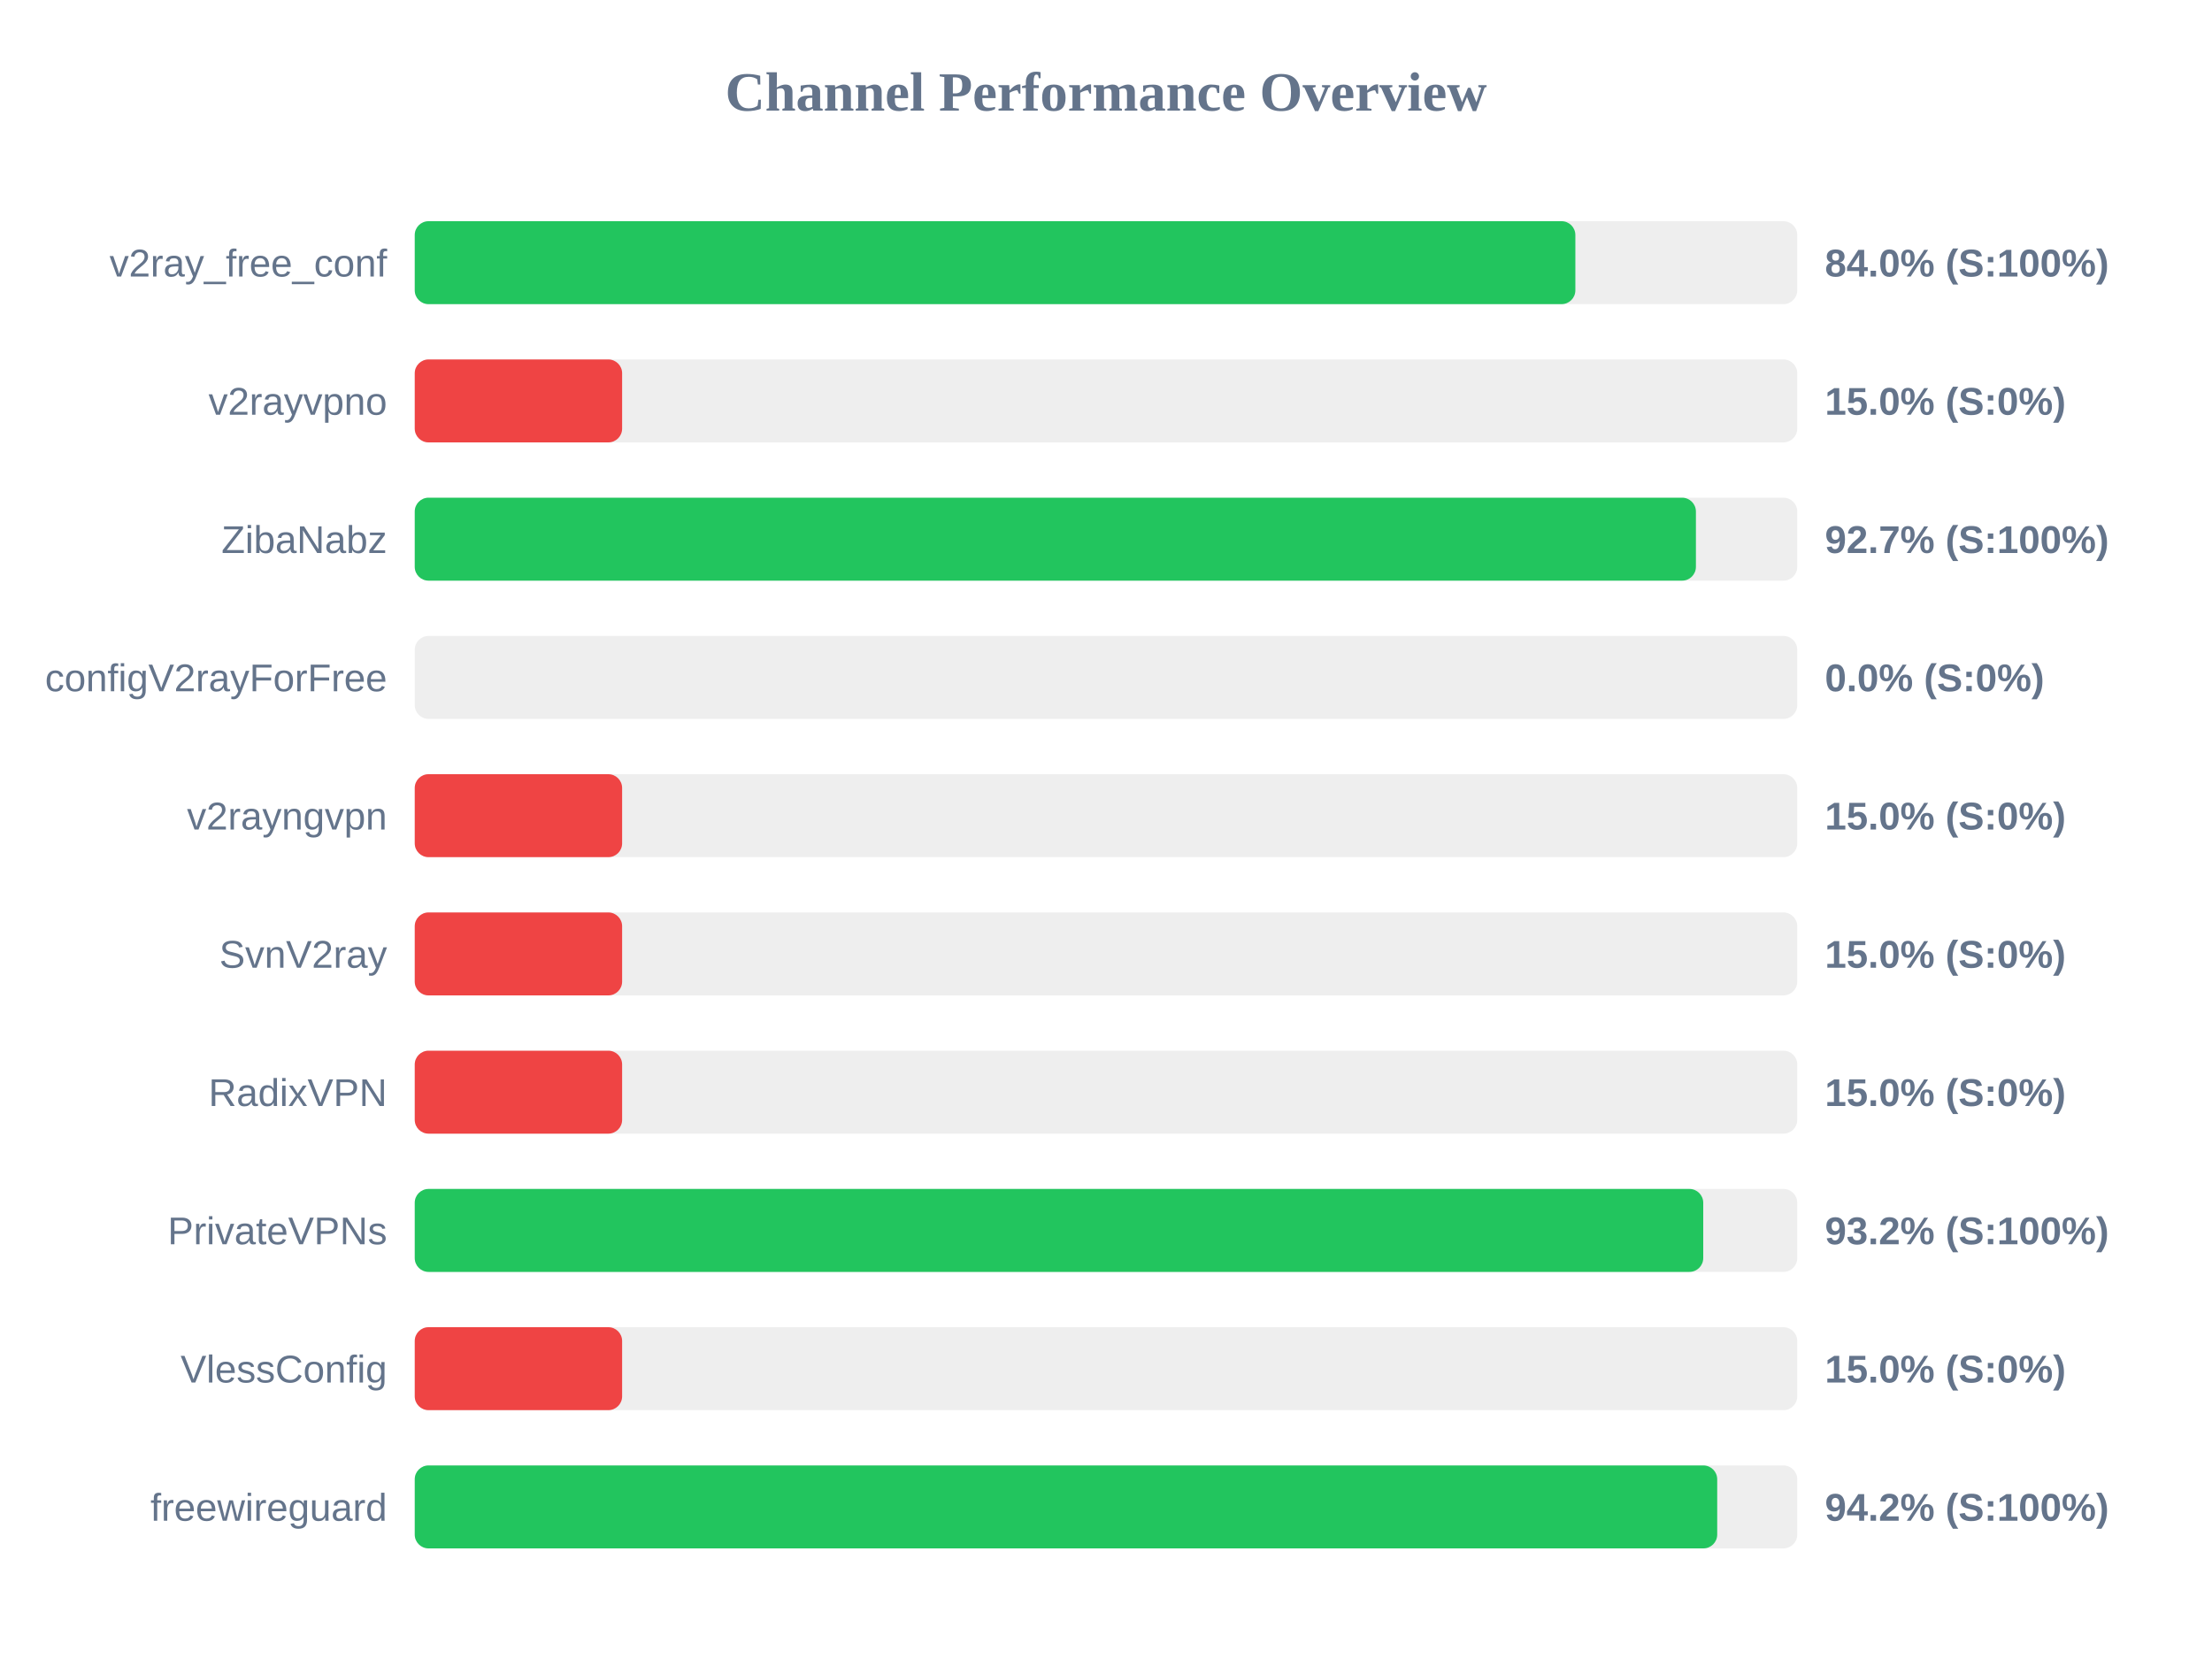
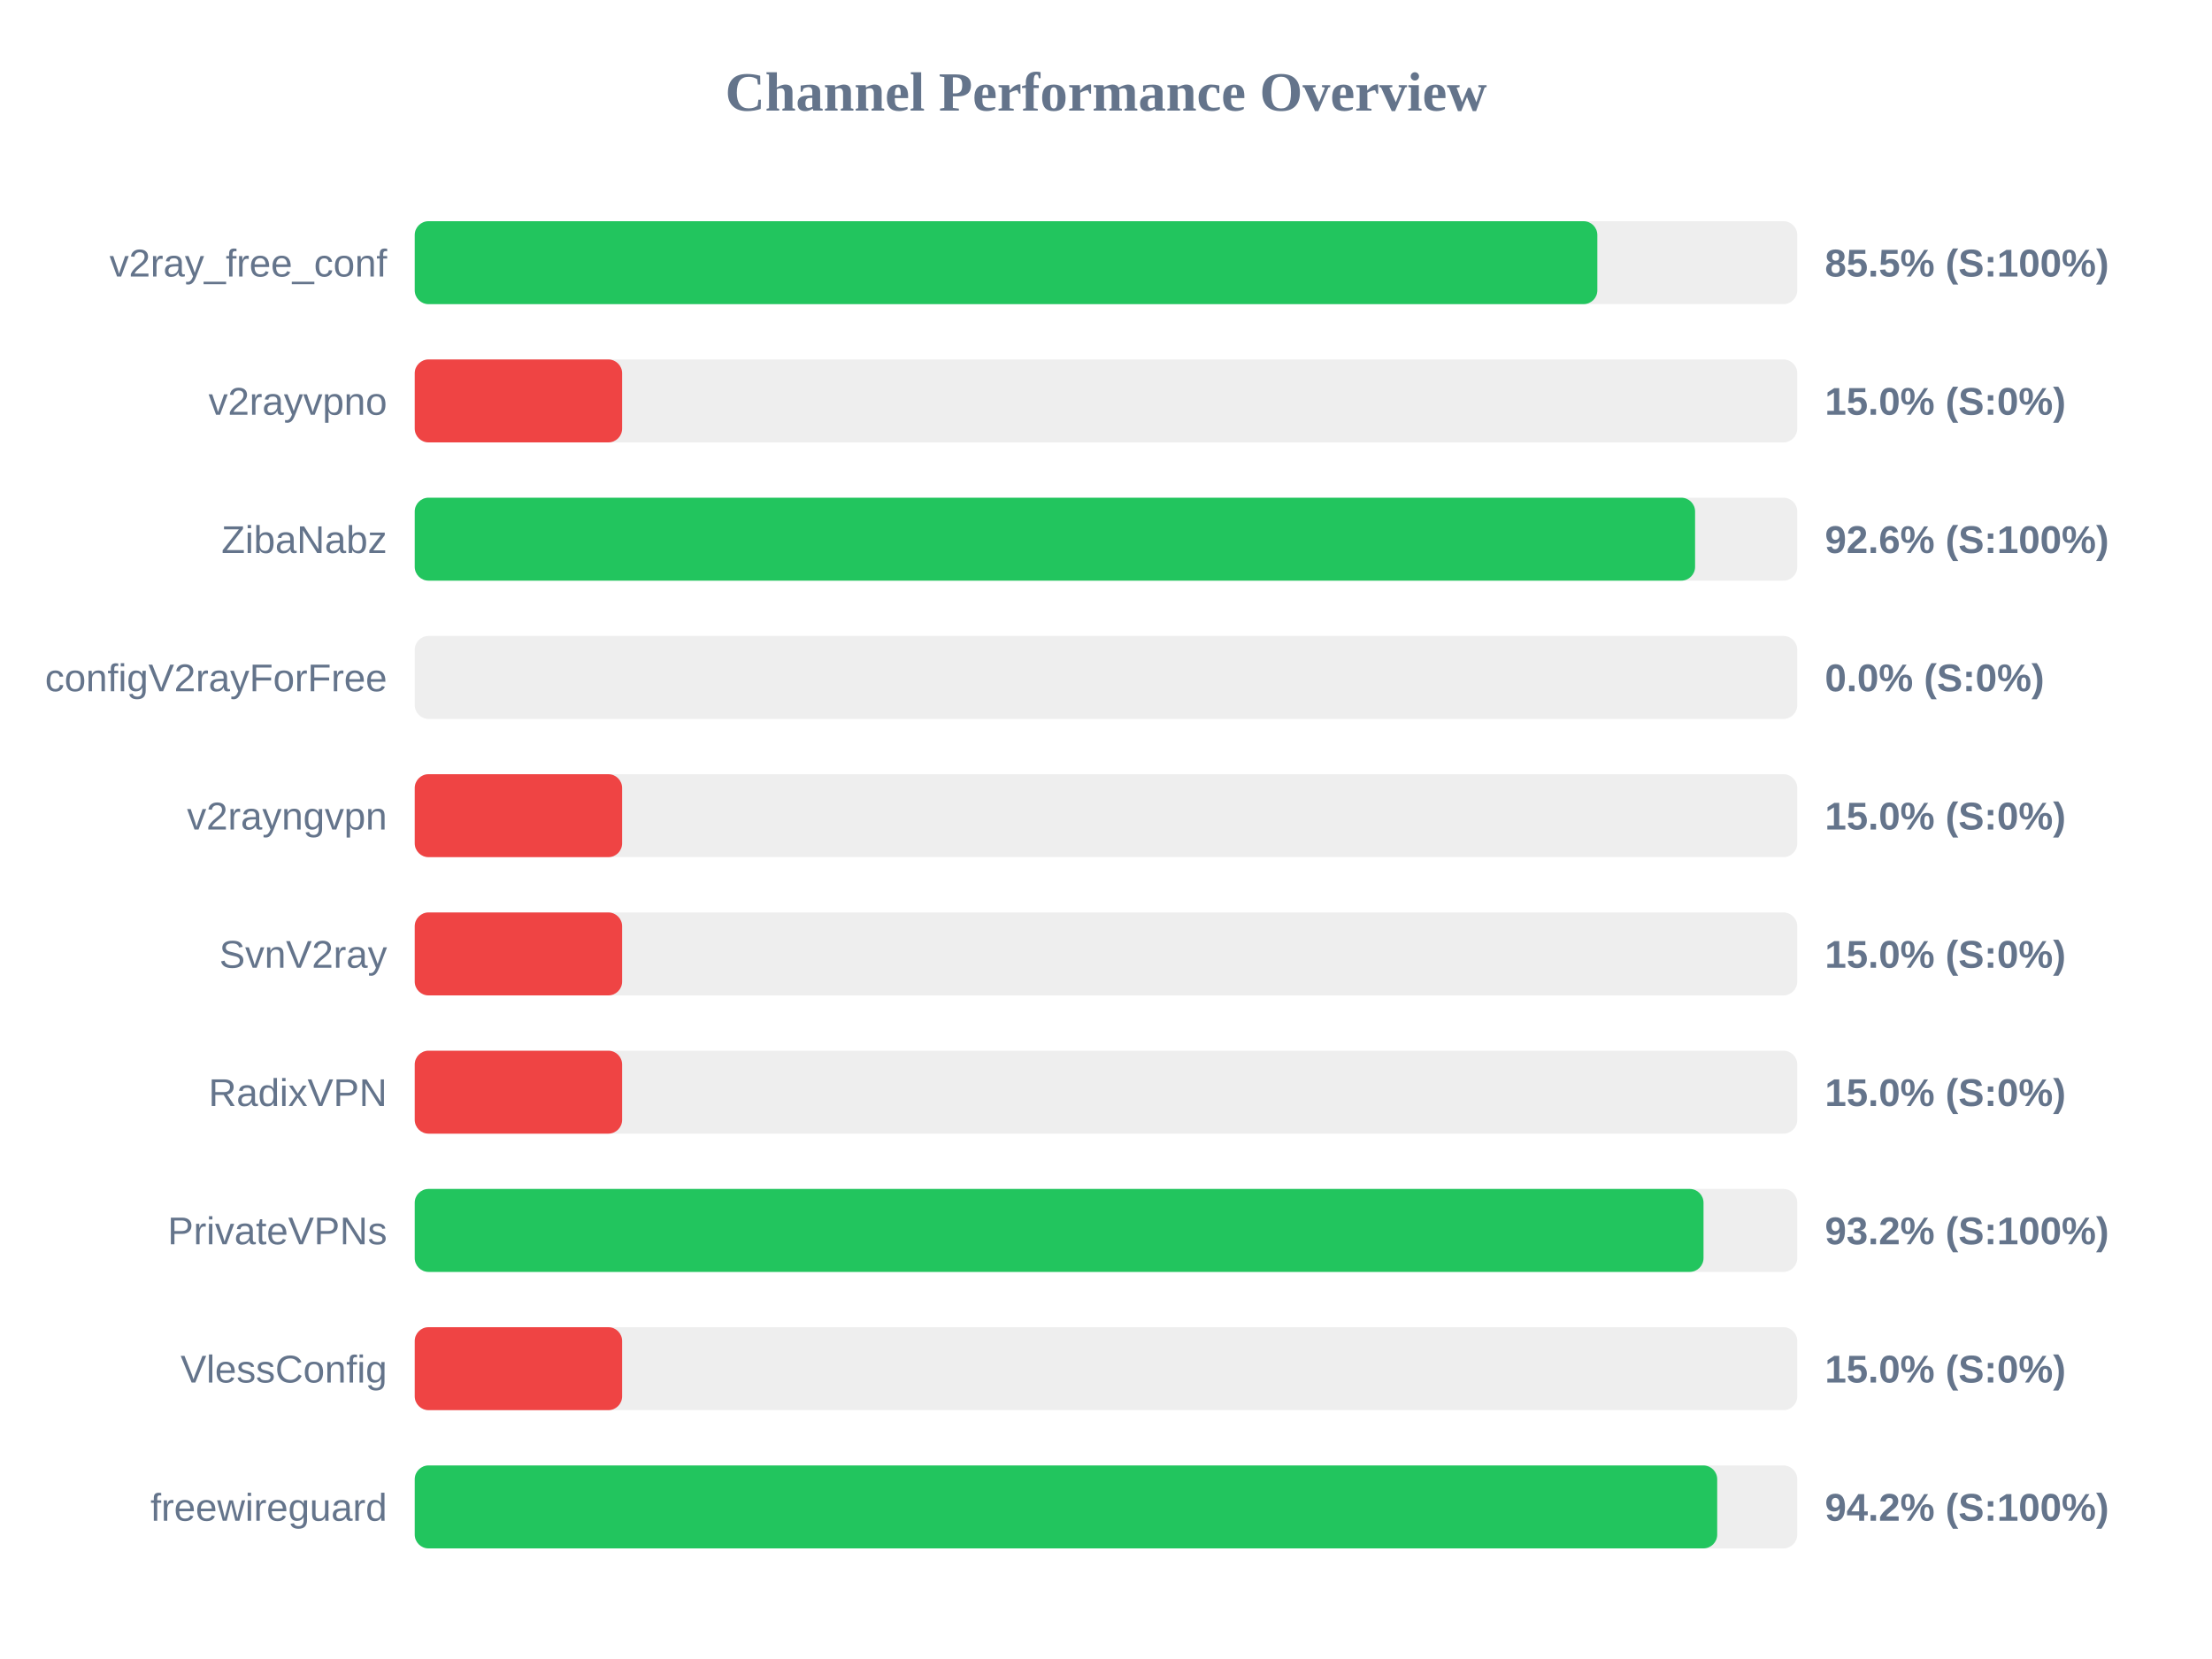
<svg xmlns="http://www.w3.org/2000/svg" width="800" height="600" version="1.1">
  <style>
        .row { font: 14px Arial; fill: #64748b; }
        .score { font: bold 14px Arial; fill: #64748b; }
    </style>
  <text x="400" y="40" text-anchor="middle" font-size="20px" font-weight="bold" fill="#64748b">Channel Performance Overview</text>
  <rect x="150" y="80" width="500" height="30" fill="#eee" rx="5" />
-   <rect x="150" y="80" width="419.75" height="30" fill="#22c55e" rx="5" />
+   <rect x="150" y="80" width="427.7" height="30" fill="#22c55e" rx="5" />
  <text x="140" y="100" text-anchor="end" class="row">v2ray_free_conf</text>
-   <text x="660" y="100" text-anchor="start" class="score">84.0% (S:100%)</text>
+   <text x="660" y="100" text-anchor="start" class="score">85.5% (S:100%)</text>
  <rect x="150" y="130" width="500" height="30" fill="#eee" rx="5" />
  <rect x="150" y="130" width="75.0" height="30" fill="#ef4444" rx="5" />
  <text x="140" y="150" text-anchor="end" class="row">v2rayvpno</text>
  <text x="660" y="150" text-anchor="start" class="score">15.0% (S:0%)</text>
  <rect x="150" y="180" width="500" height="30" fill="#eee" rx="5" />
-   <rect x="150" y="180" width="463.35" height="30" fill="#22c55e" rx="5" />
+   <rect x="150" y="180" width="463.05" height="30" fill="#22c55e" rx="5" />
  <text x="140" y="200" text-anchor="end" class="row">ZibaNabz</text>
-   <text x="660" y="200" text-anchor="start" class="score">92.7% (S:100%)</text>
+   <text x="660" y="200" text-anchor="start" class="score">92.6% (S:100%)</text>
  <rect x="150" y="230" width="500" height="30" fill="#eee" rx="5" />
  <rect x="150" y="230" width="0.0" height="30" fill="#ef4444" rx="5" />
  <text x="140" y="250" text-anchor="end" class="row">configV2rayForFree</text>
  <text x="660" y="250" text-anchor="start" class="score">0.0% (S:0%)</text>
  <rect x="150" y="280" width="500" height="30" fill="#eee" rx="5" />
  <rect x="150" y="280" width="75.0" height="30" fill="#ef4444" rx="5" />
  <text x="140" y="300" text-anchor="end" class="row">v2rayngvpn</text>
  <text x="660" y="300" text-anchor="start" class="score">15.0% (S:0%)</text>
  <rect x="150" y="330" width="500" height="30" fill="#eee" rx="5" />
  <rect x="150" y="330" width="75.0" height="30" fill="#ef4444" rx="5" />
  <text x="140" y="350" text-anchor="end" class="row">SvnV2ray</text>
  <text x="660" y="350" text-anchor="start" class="score">15.0% (S:0%)</text>
  <rect x="150" y="380" width="500" height="30" fill="#eee" rx="5" />
  <rect x="150" y="380" width="75.0" height="30" fill="#ef4444" rx="5" />
  <text x="140" y="400" text-anchor="end" class="row">RadixVPN</text>
  <text x="660" y="400" text-anchor="start" class="score">15.0% (S:0%)</text>
  <rect x="150" y="430" width="500" height="30" fill="#eee" rx="5" />
-   <rect x="150" y="430" width="466.0" height="30" fill="#22c55e" rx="5" />
+   <rect x="150" y="430" width="466.1" height="30" fill="#22c55e" rx="5" />
  <text x="140" y="450" text-anchor="end" class="row">PrivateVPNs</text>
  <text x="660" y="450" text-anchor="start" class="score">93.2% (S:100%)</text>
  <rect x="150" y="480" width="500" height="30" fill="#eee" rx="5" />
  <rect x="150" y="480" width="75.0" height="30" fill="#ef4444" rx="5" />
  <text x="140" y="500" text-anchor="end" class="row">VlessConfig</text>
  <text x="660" y="500" text-anchor="start" class="score">15.0% (S:0%)</text>
  <rect x="150" y="530" width="500" height="30" fill="#eee" rx="5" />
  <rect x="150" y="530" width="471.05" height="30" fill="#22c55e" rx="5" />
  <text x="140" y="550" text-anchor="end" class="row">freewireguard</text>
  <text x="660" y="550" text-anchor="start" class="score">94.2% (S:100%)</text>
</svg>
